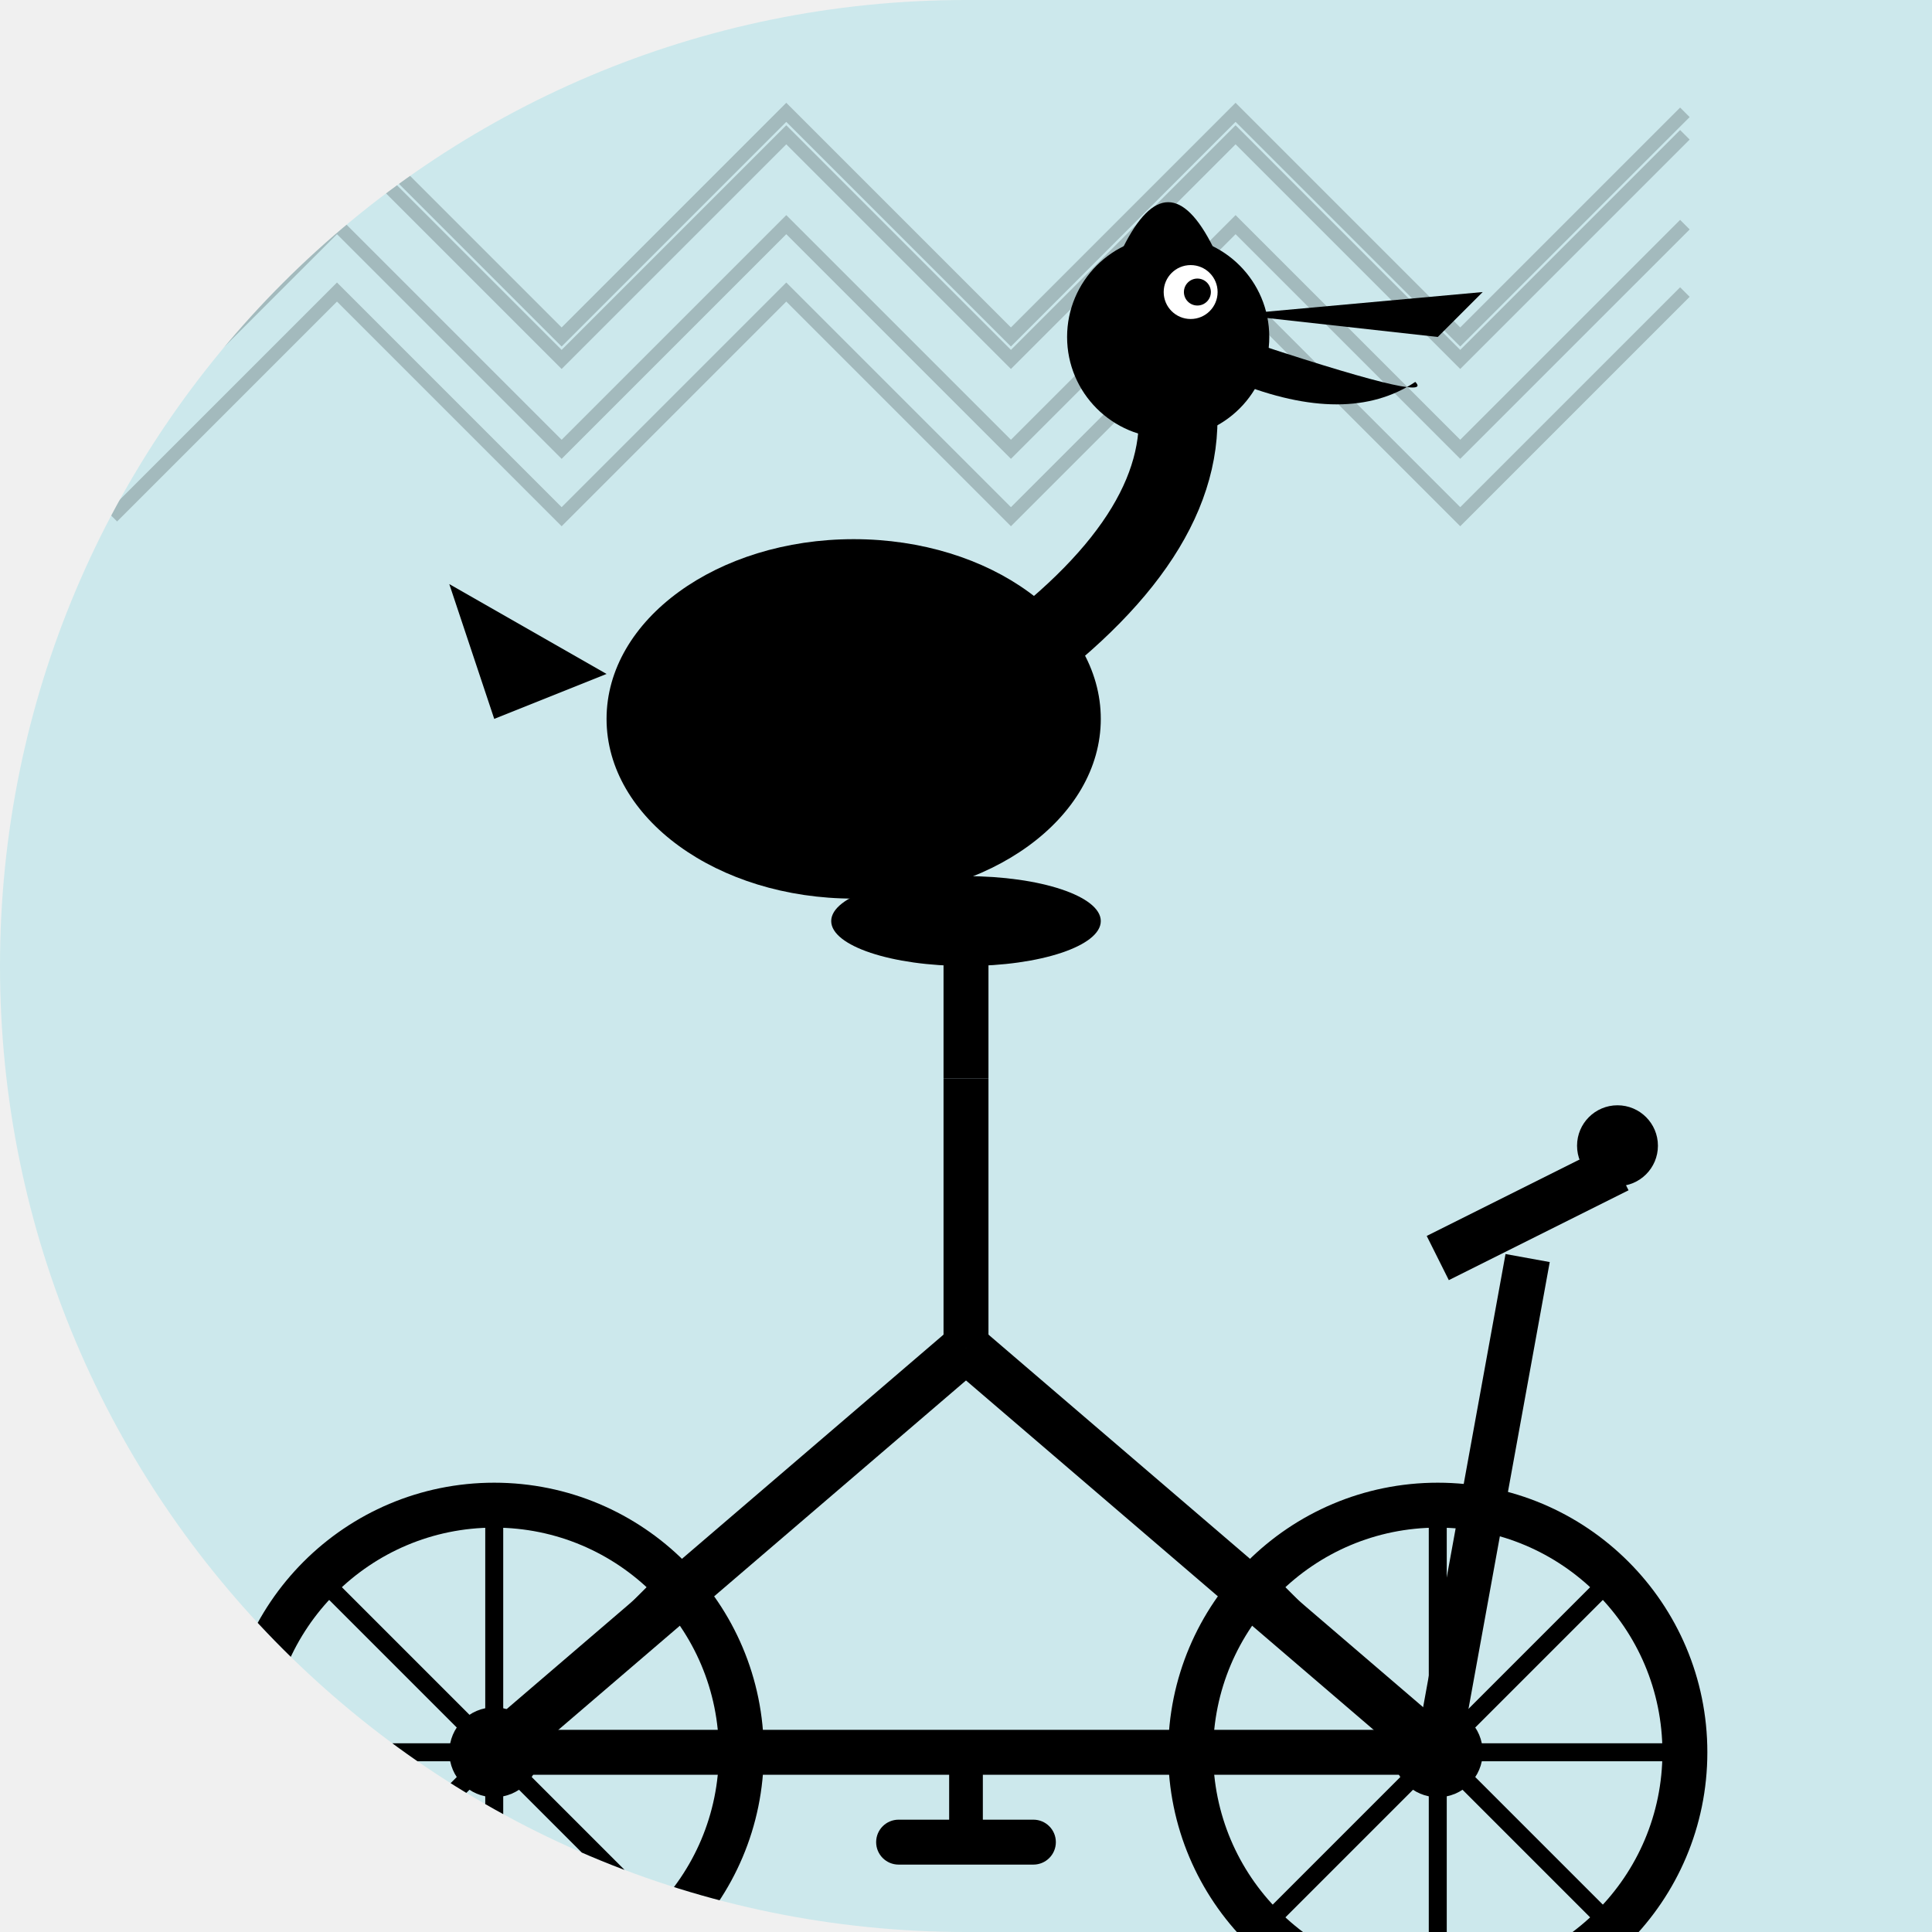
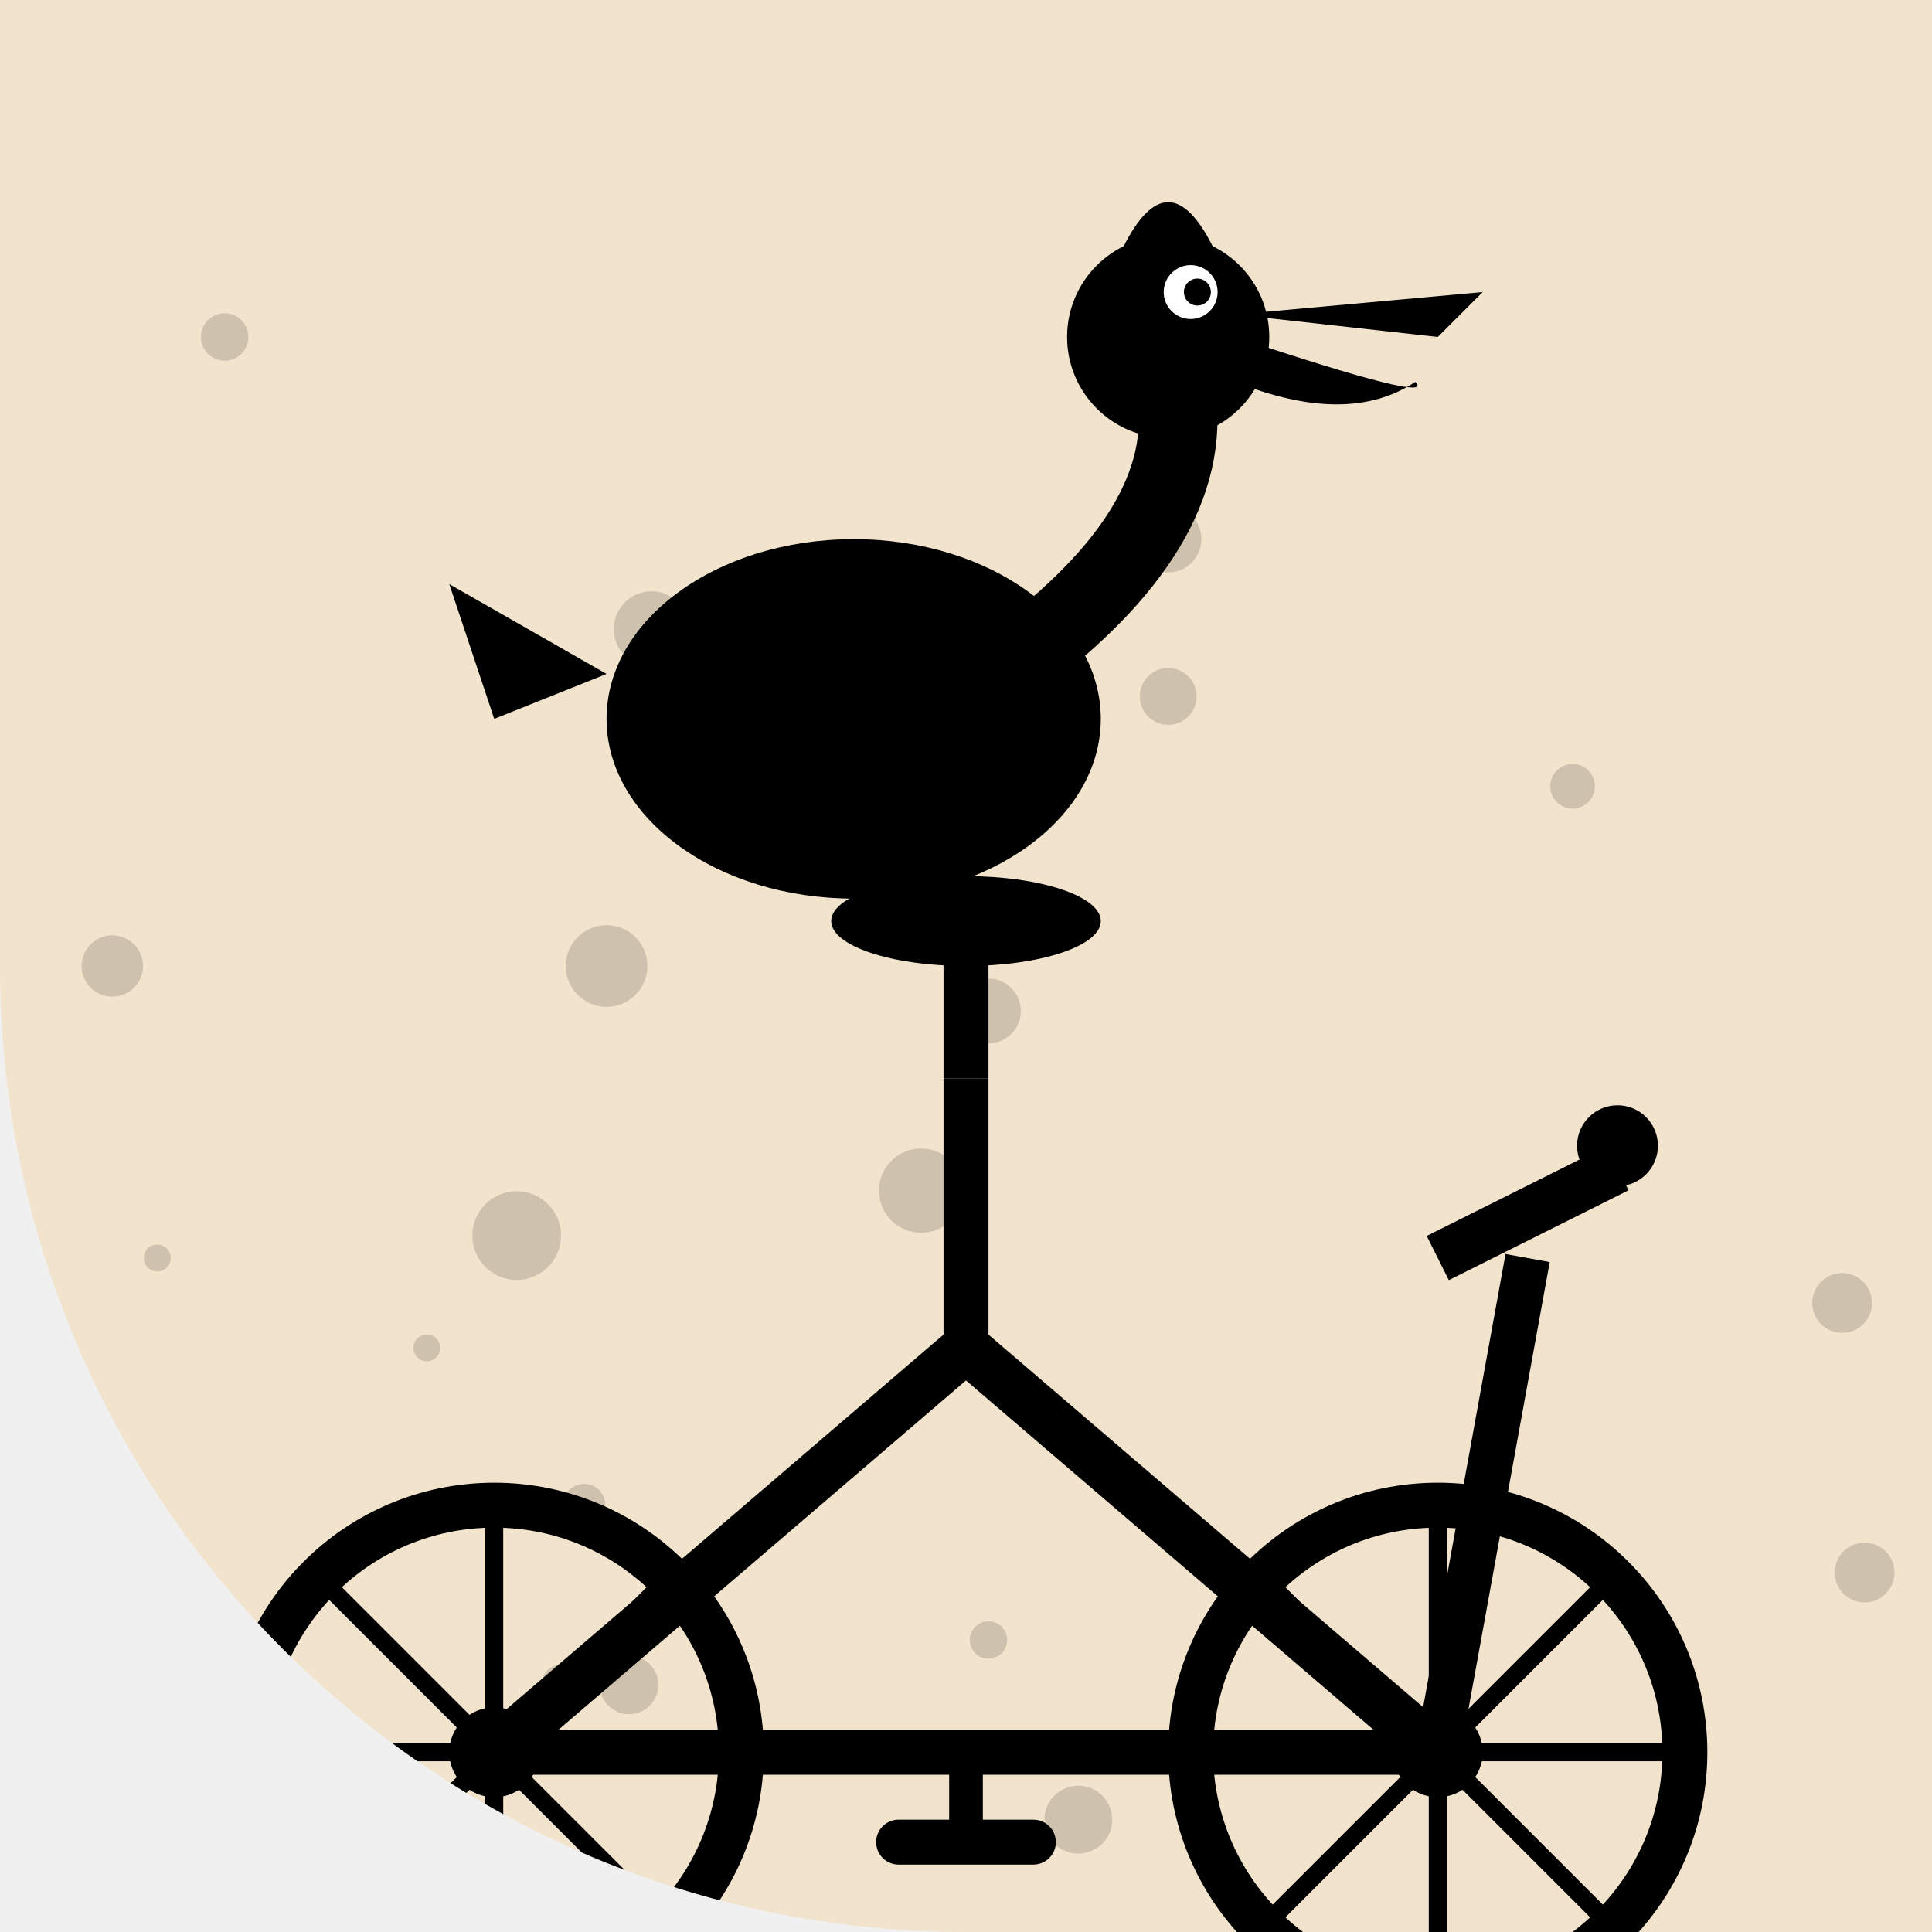
<svg xmlns="http://www.w3.org/2000/svg" width="86" height="86" viewBox="0 0 86 86">
  <defs>
-     <clipPath id="shape_5">
-       <path d="M 0 0 L 86.0 0 L 86.0 86.0 L 0 86.0 Z M 0 43 A 43.0 43.0 0 0 1 43.0 0.0 L 0 0 Z M 43 86 A 43.0 43.0 0 0 1 0.0 43.0 L 0 86 Z" />
+     <clipPath id="shape_36">
+       <path d="M 0 0 L 86.0 0 L 86.0 86.0 L 0 86.0 Z M 43 86 A 43.0 43.0 0 0 1 0.0 43.0 L 0 86 Z" />
    </clipPath>
  </defs>
-   <g clip-path="url(#shape_5)">
-     <rect width="86" height="86" fill="#00BCD4" opacity="0.15" />
-     <polyline points="5,15 15,5 25,15 35,5 45,15 55,5 65,15 75,5" fill="none" stroke="#000" stroke-width="0.6" opacity="0.2" />
-     <polyline points="5,20 15,10 25,20 35,10 45,20 55,10 65,20 75,10" fill="none" stroke="#000" stroke-width="0.6" opacity="0.2" />
-     <polyline points="5,23 15,13 25,23 35,13 45,23 55,13 65,23 75,13" fill="none" stroke="#000" stroke-width="0.6" opacity="0.2" />
-     <polyline points="5,16 15,6 25,16 35,6 45,16 55,6 65,16 75,6" fill="none" stroke="#000" stroke-width="0.6" opacity="0.2" />
+   <g clip-path="url(#shape_36)">
+     <rect width="86" height="86" fill="#FF9800" opacity="0.15" />
+     <circle cx="70" cy="35" r="0.994" fill="#000" opacity="0.15" />
+     <circle cx="7" cy="56" r="0.599" fill="#000" opacity="0.15" />
+     <circle cx="82" cy="58" r="1.332" fill="#000" opacity="0.15" />
+     <circle cx="48" cy="81" r="1.511" fill="#000" opacity="0.15" />
+     <circle cx="5" cy="43" r="1.365" fill="#000" opacity="0.15" />
+     <circle cx="52" cy="24" r="1.481" fill="#000" opacity="0.15" />
+     <circle cx="52" cy="31" r="1.265" fill="#000" opacity="0.15" />
+     <circle cx="38" cy="32" r="0.914" fill="#000" opacity="0.15" />
+     <circle cx="44" cy="73" r="0.832" fill="#000" opacity="0.15" />
+     <circle cx="26" cy="67" r="0.947" fill="#000" opacity="0.15" />
+     <circle cx="28" cy="75" r="1.306" fill="#000" opacity="0.15" />
+     <circle cx="41" cy="53" r="1.875" fill="#000" opacity="0.15" />
+     <circle cx="27" cy="43" r="1.818" fill="#000" opacity="0.15" />
+     <circle cx="23" cy="55" r="1.975" fill="#000" opacity="0.15" />
+     <circle cx="25" cy="75" r="0.908" fill="#000" opacity="0.15" />
+     <circle cx="83" cy="70" r="1.331" fill="#000" opacity="0.15" />
+     <circle cx="29" cy="28" r="1.68" fill="#000" opacity="0.15" />
+     <circle cx="44" cy="45" r="1.441" fill="#000" opacity="0.15" />
+     <circle cx="10" cy="15" r="1.056" fill="#000" opacity="0.15" />
+     <circle cx="19" cy="60" r="0.596" fill="#000" opacity="0.15" />
    <g transform="translate(0, 14)">
      <circle cx="22" cy="64" r="11" fill="none" stroke="#000" stroke-width="2" />
      <circle cx="64" cy="64" r="11" fill="none" stroke="#000" stroke-width="2" />
      <circle cx="22" cy="64" r="2" fill="#000" />
      <circle cx="64" cy="64" r="2" fill="#000" />
      <line x1="22" y1="53" x2="22" y2="75" stroke="#000" stroke-width="0.8" />
      <line x1="11" y1="64" x2="33" y2="64" stroke="#000" stroke-width="0.8" />
      <line x1="14.2" y1="56.2" x2="29.8" y2="71.8" stroke="#000" stroke-width="0.8" />
      <line x1="29.8" y1="56.2" x2="14.2" y2="71.8" stroke="#000" stroke-width="0.8" />
      <line x1="64" y1="53" x2="64" y2="75" stroke="#000" stroke-width="0.8" />
      <line x1="53" y1="64" x2="75" y2="64" stroke="#000" stroke-width="0.8" />
      <line x1="56.2" y1="56.2" x2="71.8" y2="71.8" stroke="#000" stroke-width="0.8" />
      <line x1="71.8" y1="56.2" x2="56.2" y2="71.8" stroke="#000" stroke-width="0.8" />
      <line x1="22" y1="64" x2="43" y2="46" stroke="#000" stroke-width="2.2" />
      <line x1="43" y1="46" x2="64" y2="64" stroke="#000" stroke-width="2.2" />
      <line x1="43" y1="46" x2="43" y2="34" stroke="#000" stroke-width="2" />
      <line x1="22" y1="64" x2="43" y2="64" stroke="#000" stroke-width="2" />
      <line x1="43" y1="64" x2="64" y2="64" stroke="#000" stroke-width="2" />
      <line x1="43" y1="34" x2="43" y2="28" stroke="#000" stroke-width="2" />
      <ellipse cx="43" cy="27" rx="6" ry="2" fill="#000" />
      <line x1="64" y1="64" x2="68" y2="42" stroke="#000" stroke-width="2" />
      <line x1="64" y1="42" x2="72" y2="38" stroke="#000" stroke-width="2.2" />
      <circle cx="72" cy="37" r="1.8" fill="#000" />
      <line x1="43" y1="64" x2="43" y2="68" stroke="#000" stroke-width="1.5" />
      <rect x="39" y="67" width="8" height="2" rx="1" fill="#000" />
      <ellipse cx="38" cy="18" rx="11" ry="8" fill="#000" />
      <path d="M 47 14 Q 54 8 52 2" stroke="#000" stroke-width="3.5" fill="none" stroke-linecap="round" />
      <circle cx="52" cy="1" r="4.5" fill="#000" />
      <path d="M 55 0 L 66 -1 L 64 1 Z" fill="#000" />
      <path d="M 55 1 Q 64 4 63 3 Q 60 5 55 3 Z" fill="#000" />
      <circle cx="53" cy="-1" r="1.2" fill="#fff" />
      <circle cx="53.3" cy="-1" r="0.6" fill="#000" />
      <path d="M 30 14 Q 26 20 32 24 Q 38 20 34 14 Z" fill="#000" />
      <path d="M 27 16 L 20 12 L 22 18 Z" fill="#000" />
      <path d="M 50 -3 Q 52 -7 54 -3" fill="#000" />
    </g>
  </g>
</svg>
